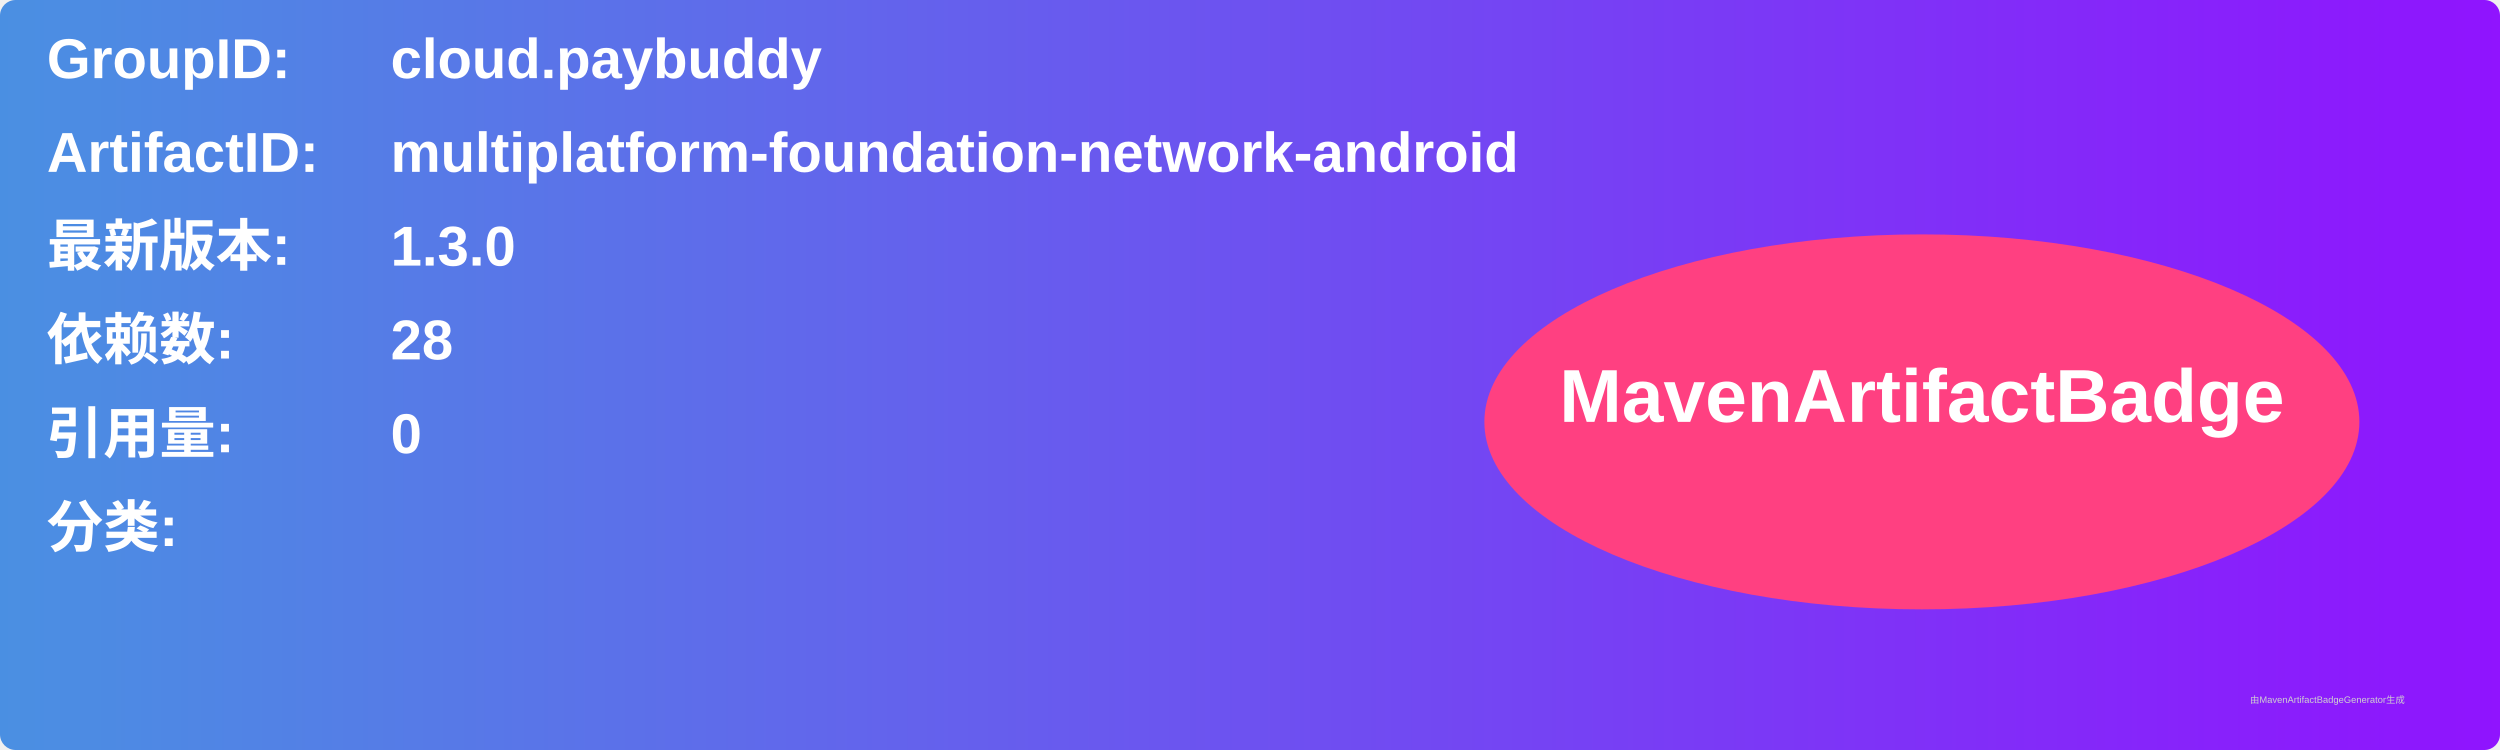
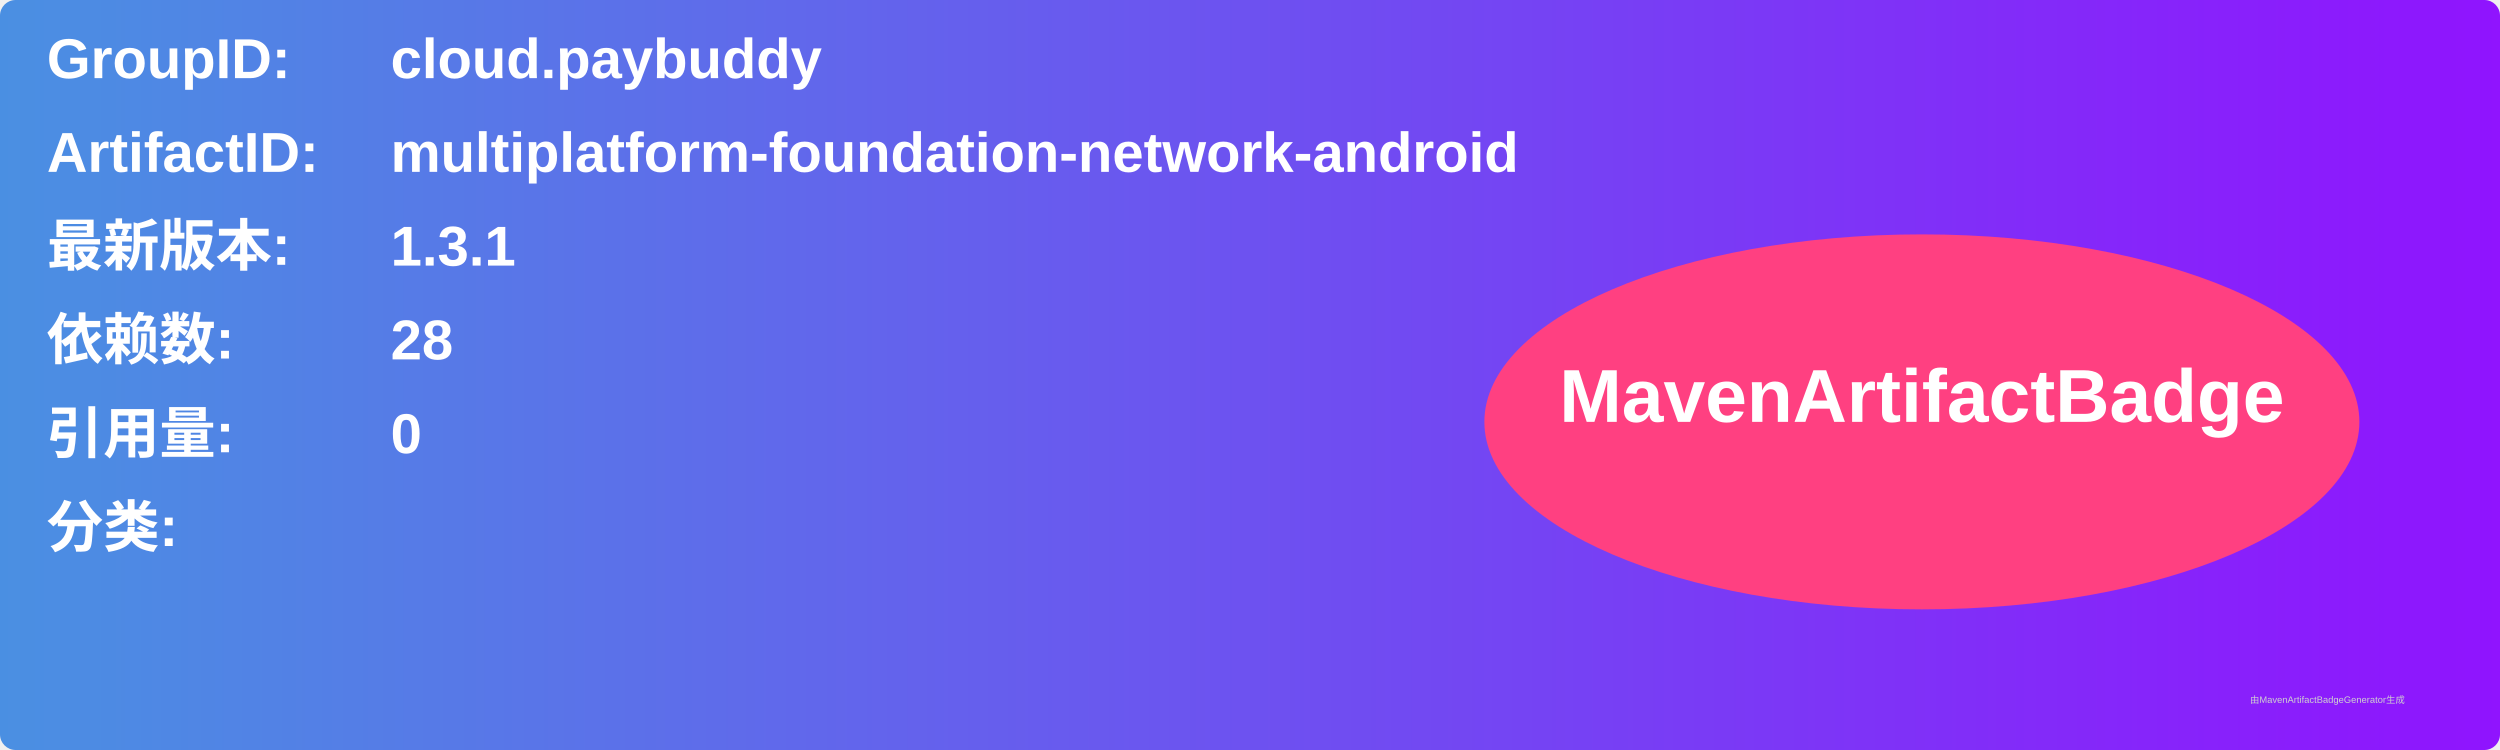
<svg xmlns="http://www.w3.org/2000/svg" width="800" height="240" viewBox="0 0 800 240">
  <linearGradient id="grad" x1="0%" y1="0%" x2="100%" y2="0%">
    <stop offset="0%" stop-color="#4a90e2" />
    <stop offset="100%" stop-color="#9013fe" />
  </linearGradient>
  <rect width="100%" height="100%" rx="5" ry="5" fill="url(#grad)" />
  <g transform="translate(15, 15)">
    <text x="0" y="10" font-family="Arial" font-size="18" fill="white" font-weight="bold" width="260">GroupID:</text>
    <text x="110" y="10" font-family="Arial" font-size="18" fill="white" font-weight="bold" width="460">cloud.paybuddy</text>
    <text x="0" y="40" font-family="Arial" font-size="18" fill="white" font-weight="bold" width="260">ArtifactID:</text>
    <text x="110" y="40" font-family="Arial" font-size="18" fill="white" font-weight="bold" width="460">multiplatform-foundation-network-android</text>
    <text x="0" y="70" font-family="Arial" font-size="18" fill="white" font-weight="bold">最新版本:</text>
    <text x="110" y="70" font-family="Arial" font-size="18" fill="white" font-weight="bold">
-       <tspan font-weight="bold">1.3.0</tspan>
+       <tspan font-weight="bold">1.3.1</tspan>
    </text>
    <text x="0" y="100" font-family="Arial" font-size="18" fill="white" font-weight="bold">依赖数: </text>
    <text x="110" y="100" font-family="Arial" font-size="18" fill="white">
      <tspan font-weight="bold">28</tspan>
    </text>
    <text x="0" y="130" font-family="Arial" font-size="18" fill="white" font-weight="bold">引用量: </text>
    <text x="110" y="130" font-family="Arial" font-size="18" fill="white">
      <tspan font-weight="bold">0</tspan>
    </text>
    <text x="0" y="160" font-family="Arial" font-size="18" fill="white" font-weight="bold">分类:</text>
    <text x="10" y="190" font-family="Arial" font-size="10" fill="white">
      <tspan font-weight="bold" />
    </text>
    <ellipse cx="600" cy="120" rx="140" ry="60" fill="#ff4081" />
    <text x="600" y="120" text-anchor="middle" font-family="Arial" font-size="24" fill="white" font-weight="bold">MavenArtifactBadge</text>
  </g>
  <text x="720" y="225" font-family="Arial" font-size="3" fill="#d0d0d0">由MavenArtifactBadgeGenerator生成</text>
</svg>
